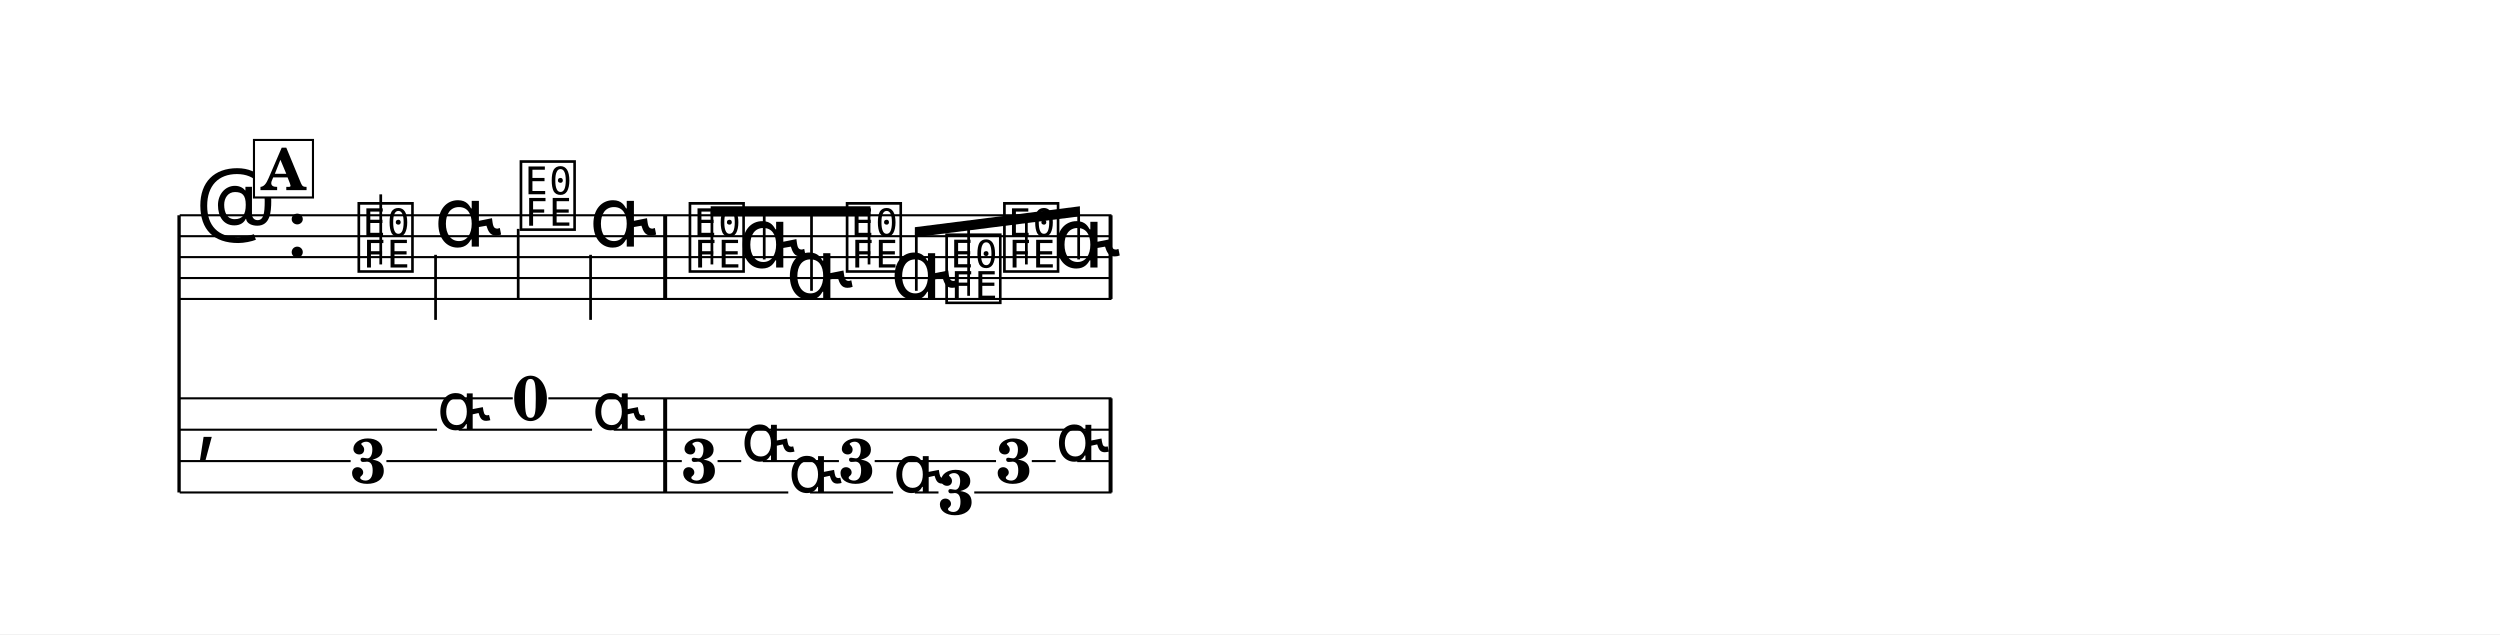
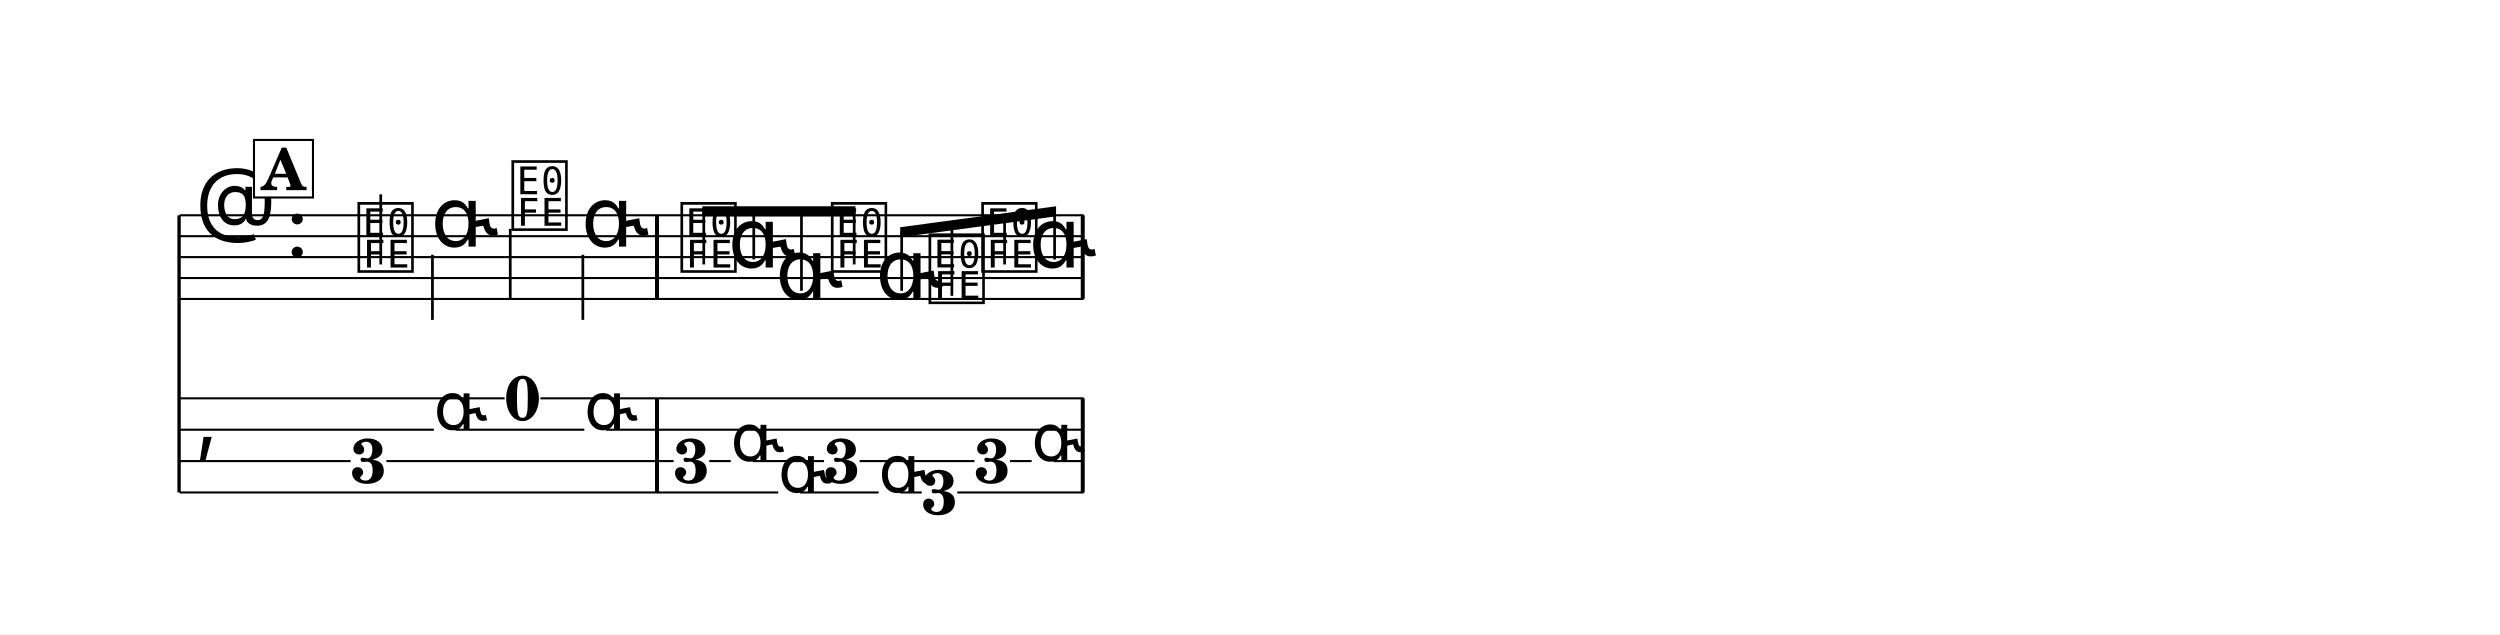
<svg xmlns="http://www.w3.org/2000/svg" width="1195.0" height="303.1" viewBox="0 0 119.50 30.31" font-family="TeX Gyre Schola, serif">
  <style>
  @font-face { font-family: 'Emmentaler'; src: local('Emmentaler'); }
  .music { font-family: 'Emmentaler', serif; }
</style>
  <rect x="0" y="0" width="119.50" height="30.31" fill="#FFFFFF" />
  <g transform="translate(8.54,0.00) scale(1,1)">
    <line x1="0.02" y1="10.29" x2="0.02" y2="23.54" stroke="#000000" stroke-width="0.160" />
-     <line x1="0.05" y1="10.29" x2="44.59" y2="10.29" stroke="#000000" stroke-width="0.100" />
-     <line x1="0.05" y1="11.29" x2="44.59" y2="11.29" stroke="#000000" stroke-width="0.100" />
-     <line x1="0.05" y1="12.29" x2="44.59" y2="12.29" stroke="#000000" stroke-width="0.100" />
-     <line x1="0.05" y1="13.29" x2="44.59" y2="13.29" stroke="#000000" stroke-width="0.100" />
-     <line x1="0.05" y1="14.29" x2="44.59" y2="14.29" stroke="#000000" stroke-width="0.100" />
+     <line x1="0.05" y1="10.29" x2="43.26" y2="10.29" stroke="#000000" stroke-width="0.100" />
+     <line x1="0.05" y1="11.29" x2="43.26" y2="11.29" stroke="#000000" stroke-width="0.100" />
+     <line x1="0.05" y1="12.29" x2="43.26" y2="12.29" stroke="#000000" stroke-width="0.100" />
+     <line x1="0.05" y1="13.29" x2="43.26" y2="13.29" stroke="#000000" stroke-width="0.100" />
+     <line x1="0.05" y1="14.29" x2="43.26" y2="14.29" stroke="#000000" stroke-width="0.100" />
    <text class="music" x="0.80" y="11.29" font-size="4.00" data-pos="265"></text>
    <text class="music" x="5.12" y="12.29" font-size="4.00"></text>
    <text class="music" x="8.42" y="12.79" font-size="4.00" data-pos="305"></text>
    <line x1="9.66" y1="12.64" x2="9.66" y2="9.29" stroke="#000000" stroke-width="0.130" />
-     <text class="music" x="12.21" y="11.79" font-size="4.00" data-pos="308"></text>
-     <line x1="12.28" y1="12.18" x2="12.28" y2="15.29" stroke="#000000" stroke-width="0.130" />
-     <text class="music" x="16.17" y="10.79" font-size="4.00" data-pos="315"></text>
-     <line x1="16.23" y1="10.94" x2="16.23" y2="14.29" stroke="#000000" stroke-width="0.130" />
-     <text class="music" x="19.62" y="11.79" font-size="4.00" data-pos="317"></text>
-     <line x1="19.69" y1="12.18" x2="19.69" y2="15.29" stroke="#000000" stroke-width="0.130" />
-     <text class="music" x="24.25" y="12.79" font-size="4.00" data-pos="326"></text>
-     <text class="music" x="26.76" y="12.79" font-size="4.00" data-pos="329"></text>
-     <text class="music" x="29.01" y="14.29" font-size="4.00" data-pos="336"></text>
-     <text class="music" x="31.76" y="12.79" font-size="4.00" data-pos="343"></text>
-     <text class="music" x="34.02" y="14.29" font-size="4.00" data-pos="345"></text>
-     <text class="music" x="36.52" y="14.29" font-size="4.00" data-pos="352"></text>
-     <text class="music" x="39.28" y="12.79" font-size="4.00" data-pos="354"></text>
-     <text class="music" x="41.78" y="12.79" font-size="4.00" data-pos="356"></text>
-     <rect x="23.16" y="10.29" width="0.19" height="4.00" data-pos="324" />
-     <rect x="44.45" y="10.29" width="0.19" height="4.00" data-pos="363" />
+     <text class="music" x="12.06" y="11.79" font-size="4.00" data-pos="308"></text>
+     <line x1="12.13" y1="12.18" x2="12.13" y2="15.29" stroke="#000000" stroke-width="0.130" />
+     <text class="music" x="15.78" y="10.79" font-size="4.00" data-pos="315"></text>
+     <line x1="15.85" y1="10.94" x2="15.85" y2="14.29" stroke="#000000" stroke-width="0.130" />
+     <text class="music" x="19.25" y="11.79" font-size="4.00" data-pos="317"></text>
+     <line x1="19.32" y1="12.18" x2="19.32" y2="15.29" stroke="#000000" stroke-width="0.130" />
+     <text class="music" x="23.86" y="12.79" font-size="4.00" data-pos="326"></text>
+     <text class="music" x="26.26" y="12.79" font-size="4.00" data-pos="329"></text>
+     <text class="music" x="28.53" y="14.29" font-size="4.00" data-pos="336"></text>
+     <text class="music" x="31.05" y="12.79" font-size="4.00" data-pos="343"></text>
+     <text class="music" x="33.32" y="14.29" font-size="4.00" data-pos="345"></text>
+     <text class="music" x="35.72" y="14.29" font-size="4.00" data-pos="352"></text>
+     <text class="music" x="38.24" y="12.79" font-size="4.00" data-pos="354"></text>
+     <text class="music" x="40.64" y="12.79" font-size="4.00" data-pos="356"></text>
+     <rect x="22.77" y="10.29" width="0.19" height="4.00" data-pos="324" />
+     <rect x="43.12" y="10.29" width="0.19" height="4.00" data-pos="363" />
    <text class="music" x="0.80" y="21.29" font-size="4.00"></text>
-     <rect x="23.16" y="19.04" width="0.19" height="4.50" data-pos="324" />
-     <rect x="44.45" y="19.04" width="0.19" height="4.50" data-pos="363" />
+     <rect x="22.77" y="19.04" width="0.19" height="4.50" data-pos="324" />
+     <rect x="43.12" y="19.04" width="0.19" height="4.50" data-pos="363" />
    <text x="9.07" y="23.08" font-size="3.00" font-weight="bold" text-anchor="middle" data-pos="305">3</text>
-     <text class="music" x="12.35" y="20.54" font-size="3.17" data-pos="308"></text>
-     <text x="16.82" y="20.08" font-size="3.00" font-weight="bold" text-anchor="middle" data-pos="315">0</text>
-     <text class="music" x="19.76" y="20.54" font-size="3.17" data-pos="317"></text>
-     <text x="24.90" y="23.08" font-size="3.00" font-weight="bold" text-anchor="middle" data-pos="326">3</text>
-     <text class="music" x="26.89" y="22.04" font-size="3.17" data-pos="329"></text>
-     <text class="music" x="29.14" y="23.54" font-size="3.17" data-pos="336"></text>
-     <text x="32.42" y="23.08" font-size="3.00" font-weight="bold" text-anchor="middle" data-pos="343">3</text>
-     <text class="music" x="34.15" y="23.54" font-size="3.17" data-pos="345"></text>
-     <text x="37.17" y="24.58" font-size="3.00" font-weight="bold" text-anchor="middle" data-pos="352">3</text>
-     <text x="39.93" y="23.08" font-size="3.00" font-weight="bold" text-anchor="middle" data-pos="354">3</text>
-     <text class="music" x="41.92" y="22.04" font-size="3.17" data-pos="356"></text>
-     <line x1="0.05" y1="19.04" x2="15.97" y2="19.04" stroke="#000000" stroke-width="0.100" />
-     <line x1="17.67" y1="19.04" x2="44.59" y2="19.04" stroke="#000000" stroke-width="0.100" />
-     <line x1="0.05" y1="20.54" x2="12.35" y2="20.54" stroke="#000000" stroke-width="0.100" />
-     <line x1="13.38" y1="20.54" x2="19.76" y2="20.54" stroke="#000000" stroke-width="0.100" />
-     <line x1="20.79" y1="20.54" x2="44.59" y2="20.54" stroke="#000000" stroke-width="0.100" />
+     <text class="music" x="12.20" y="20.54" font-size="3.17" data-pos="308"></text>
+     <text x="16.44" y="20.08" font-size="3.00" font-weight="bold" text-anchor="middle" data-pos="315">0</text>
+     <text class="music" x="19.39" y="20.54" font-size="3.17" data-pos="317"></text>
+     <text x="24.51" y="23.08" font-size="3.00" font-weight="bold" text-anchor="middle" data-pos="326">3</text>
+     <text class="music" x="26.39" y="22.04" font-size="3.17" data-pos="329"></text>
+     <text class="music" x="28.66" y="23.54" font-size="3.17" data-pos="336"></text>
+     <text x="31.70" y="23.08" font-size="3.00" font-weight="bold" text-anchor="middle" data-pos="343">3</text>
+     <text class="music" x="33.46" y="23.54" font-size="3.17" data-pos="345"></text>
+     <text x="36.37" y="24.58" font-size="3.00" font-weight="bold" text-anchor="middle" data-pos="352">3</text>
+     <text x="38.89" y="23.08" font-size="3.00" font-weight="bold" text-anchor="middle" data-pos="354">3</text>
+     <text class="music" x="40.77" y="22.04" font-size="3.17" data-pos="356"></text>
+     <line x1="0.05" y1="19.04" x2="15.58" y2="19.04" stroke="#000000" stroke-width="0.100" />
+     <line x1="17.29" y1="19.04" x2="43.26" y2="19.04" stroke="#000000" stroke-width="0.100" />
+     <line x1="0.05" y1="20.54" x2="12.20" y2="20.54" stroke="#000000" stroke-width="0.100" />
+     <line x1="13.23" y1="20.54" x2="19.39" y2="20.54" stroke="#000000" stroke-width="0.100" />
+     <line x1="20.42" y1="20.54" x2="43.26" y2="20.54" stroke="#000000" stroke-width="0.100" />
    <line x1="0.05" y1="22.04" x2="8.22" y2="22.04" stroke="#000000" stroke-width="0.100" />
-     <line x1="9.93" y1="22.04" x2="24.05" y2="22.04" stroke="#000000" stroke-width="0.100" />
-     <line x1="25.76" y1="22.04" x2="26.89" y2="22.04" stroke="#000000" stroke-width="0.100" />
-     <line x1="27.92" y1="22.04" x2="31.56" y2="22.04" stroke="#000000" stroke-width="0.100" />
-     <line x1="33.27" y1="22.04" x2="39.07" y2="22.04" stroke="#000000" stroke-width="0.100" />
-     <line x1="40.78" y1="22.04" x2="41.92" y2="22.04" stroke="#000000" stroke-width="0.100" />
-     <line x1="42.95" y1="22.04" x2="44.59" y2="22.04" stroke="#000000" stroke-width="0.100" />
-     <line x1="0.05" y1="23.54" x2="29.14" y2="23.54" stroke="#000000" stroke-width="0.100" />
-     <line x1="30.18" y1="23.54" x2="34.15" y2="23.54" stroke="#000000" stroke-width="0.100" />
-     <line x1="35.19" y1="23.54" x2="36.32" y2="23.54" stroke="#000000" stroke-width="0.100" />
-     <line x1="38.03" y1="23.54" x2="44.59" y2="23.54" stroke="#000000" stroke-width="0.100" />
-     <polygon points="25.43,9.86 33.07,9.86 33.07,10.34 25.43,10.34" />
-     <line x1="25.49" y1="12.64" x2="25.49" y2="10.10" stroke="#000000" stroke-width="0.130" />
-     <line x1="27.99" y1="12.40" x2="27.99" y2="10.10" stroke="#000000" stroke-width="0.130" />
-     <line x1="30.25" y1="13.90" x2="30.25" y2="10.10" stroke="#000000" stroke-width="0.130" />
-     <line x1="33.00" y1="12.64" x2="33.00" y2="10.10" stroke="#000000" stroke-width="0.130" />
-     <polygon points="35.19,10.86 43.08,9.86 43.08,10.34 35.19,11.34" />
-     <line x1="35.26" y1="13.90" x2="35.26" y2="11.09" stroke="#000000" stroke-width="0.130" />
-     <line x1="37.76" y1="14.14" x2="37.76" y2="10.77" stroke="#000000" stroke-width="0.130" />
-     <line x1="40.52" y1="12.64" x2="40.52" y2="10.42" stroke="#000000" stroke-width="0.130" />
-     <line x1="43.02" y1="12.40" x2="43.02" y2="10.11" stroke="#000000" stroke-width="0.130" />
+     <line x1="9.93" y1="22.04" x2="23.66" y2="22.04" stroke="#000000" stroke-width="0.100" />
+     <line x1="25.36" y1="22.04" x2="26.39" y2="22.04" stroke="#000000" stroke-width="0.100" />
+     <line x1="27.43" y1="22.04" x2="30.85" y2="22.04" stroke="#000000" stroke-width="0.100" />
+     <line x1="32.55" y1="22.04" x2="38.04" y2="22.04" stroke="#000000" stroke-width="0.100" />
+     <line x1="39.74" y1="22.04" x2="40.77" y2="22.04" stroke="#000000" stroke-width="0.100" />
+     <line x1="41.81" y1="22.04" x2="43.26" y2="22.04" stroke="#000000" stroke-width="0.100" />
+     <line x1="0.05" y1="23.54" x2="28.66" y2="23.54" stroke="#000000" stroke-width="0.100" />
+     <line x1="29.70" y1="23.54" x2="33.46" y2="23.54" stroke="#000000" stroke-width="0.100" />
+     <line x1="34.49" y1="23.54" x2="35.52" y2="23.54" stroke="#000000" stroke-width="0.100" />
+     <line x1="37.22" y1="23.54" x2="43.26" y2="23.54" stroke="#000000" stroke-width="0.100" />
+     <polygon points="25.03,9.86 32.35,9.86 32.35,10.34 25.03,10.34" />
+     <line x1="25.10" y1="12.64" x2="25.10" y2="10.10" stroke="#000000" stroke-width="0.130" />
+     <line x1="27.49" y1="12.40" x2="27.49" y2="10.10" stroke="#000000" stroke-width="0.130" />
+     <line x1="29.77" y1="13.90" x2="29.77" y2="10.10" stroke="#000000" stroke-width="0.130" />
+     <line x1="32.29" y1="12.64" x2="32.29" y2="10.10" stroke="#000000" stroke-width="0.130" />
+     <polygon points="34.49,10.86 41.94,9.86 41.94,10.34 34.49,11.34" />
+     <line x1="34.56" y1="13.90" x2="34.56" y2="11.09" stroke="#000000" stroke-width="0.130" />
+     <line x1="36.96" y1="14.14" x2="36.96" y2="10.77" stroke="#000000" stroke-width="0.130" />
+     <line x1="39.48" y1="12.64" x2="39.48" y2="10.43" stroke="#000000" stroke-width="0.130" />
+     <line x1="41.87" y1="12.40" x2="41.87" y2="10.11" stroke="#000000" stroke-width="0.130" />
    <rect x="3.60" y="6.69" width="2.82" height="2.75" fill="#FFFFFF" stroke="#000000" stroke-width="0.100" data-pos="293" />
    <text x="5.01" y="9.09" font-size="2.77" font-weight="bold" text-anchor="middle" data-pos="293">A</text>
  </g>
</svg>
